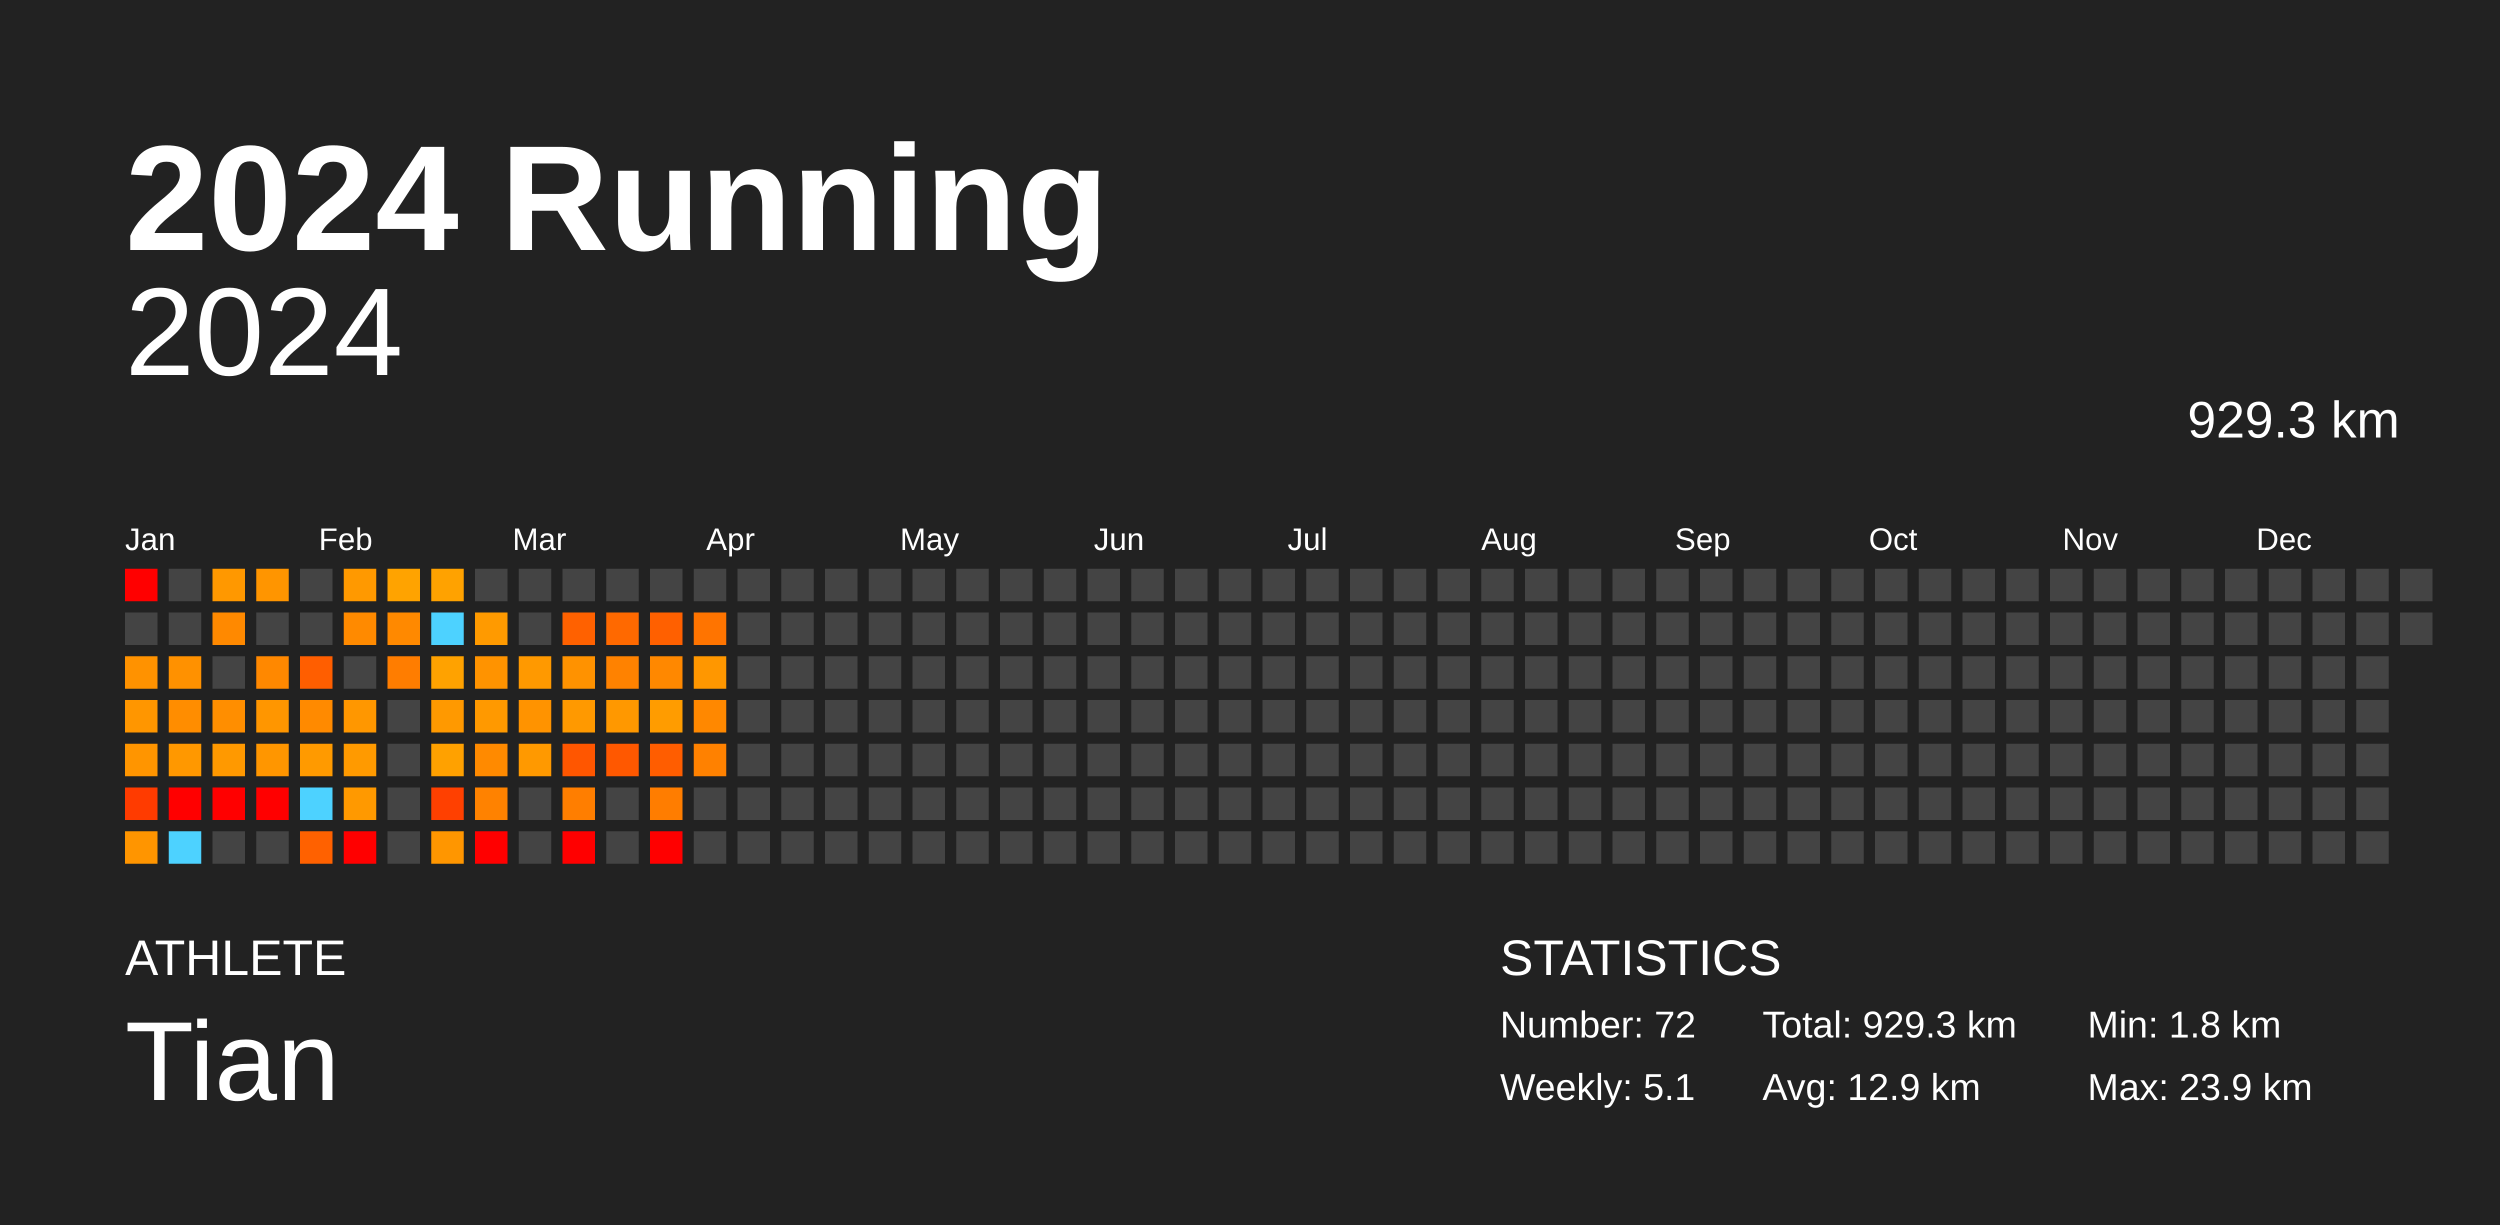
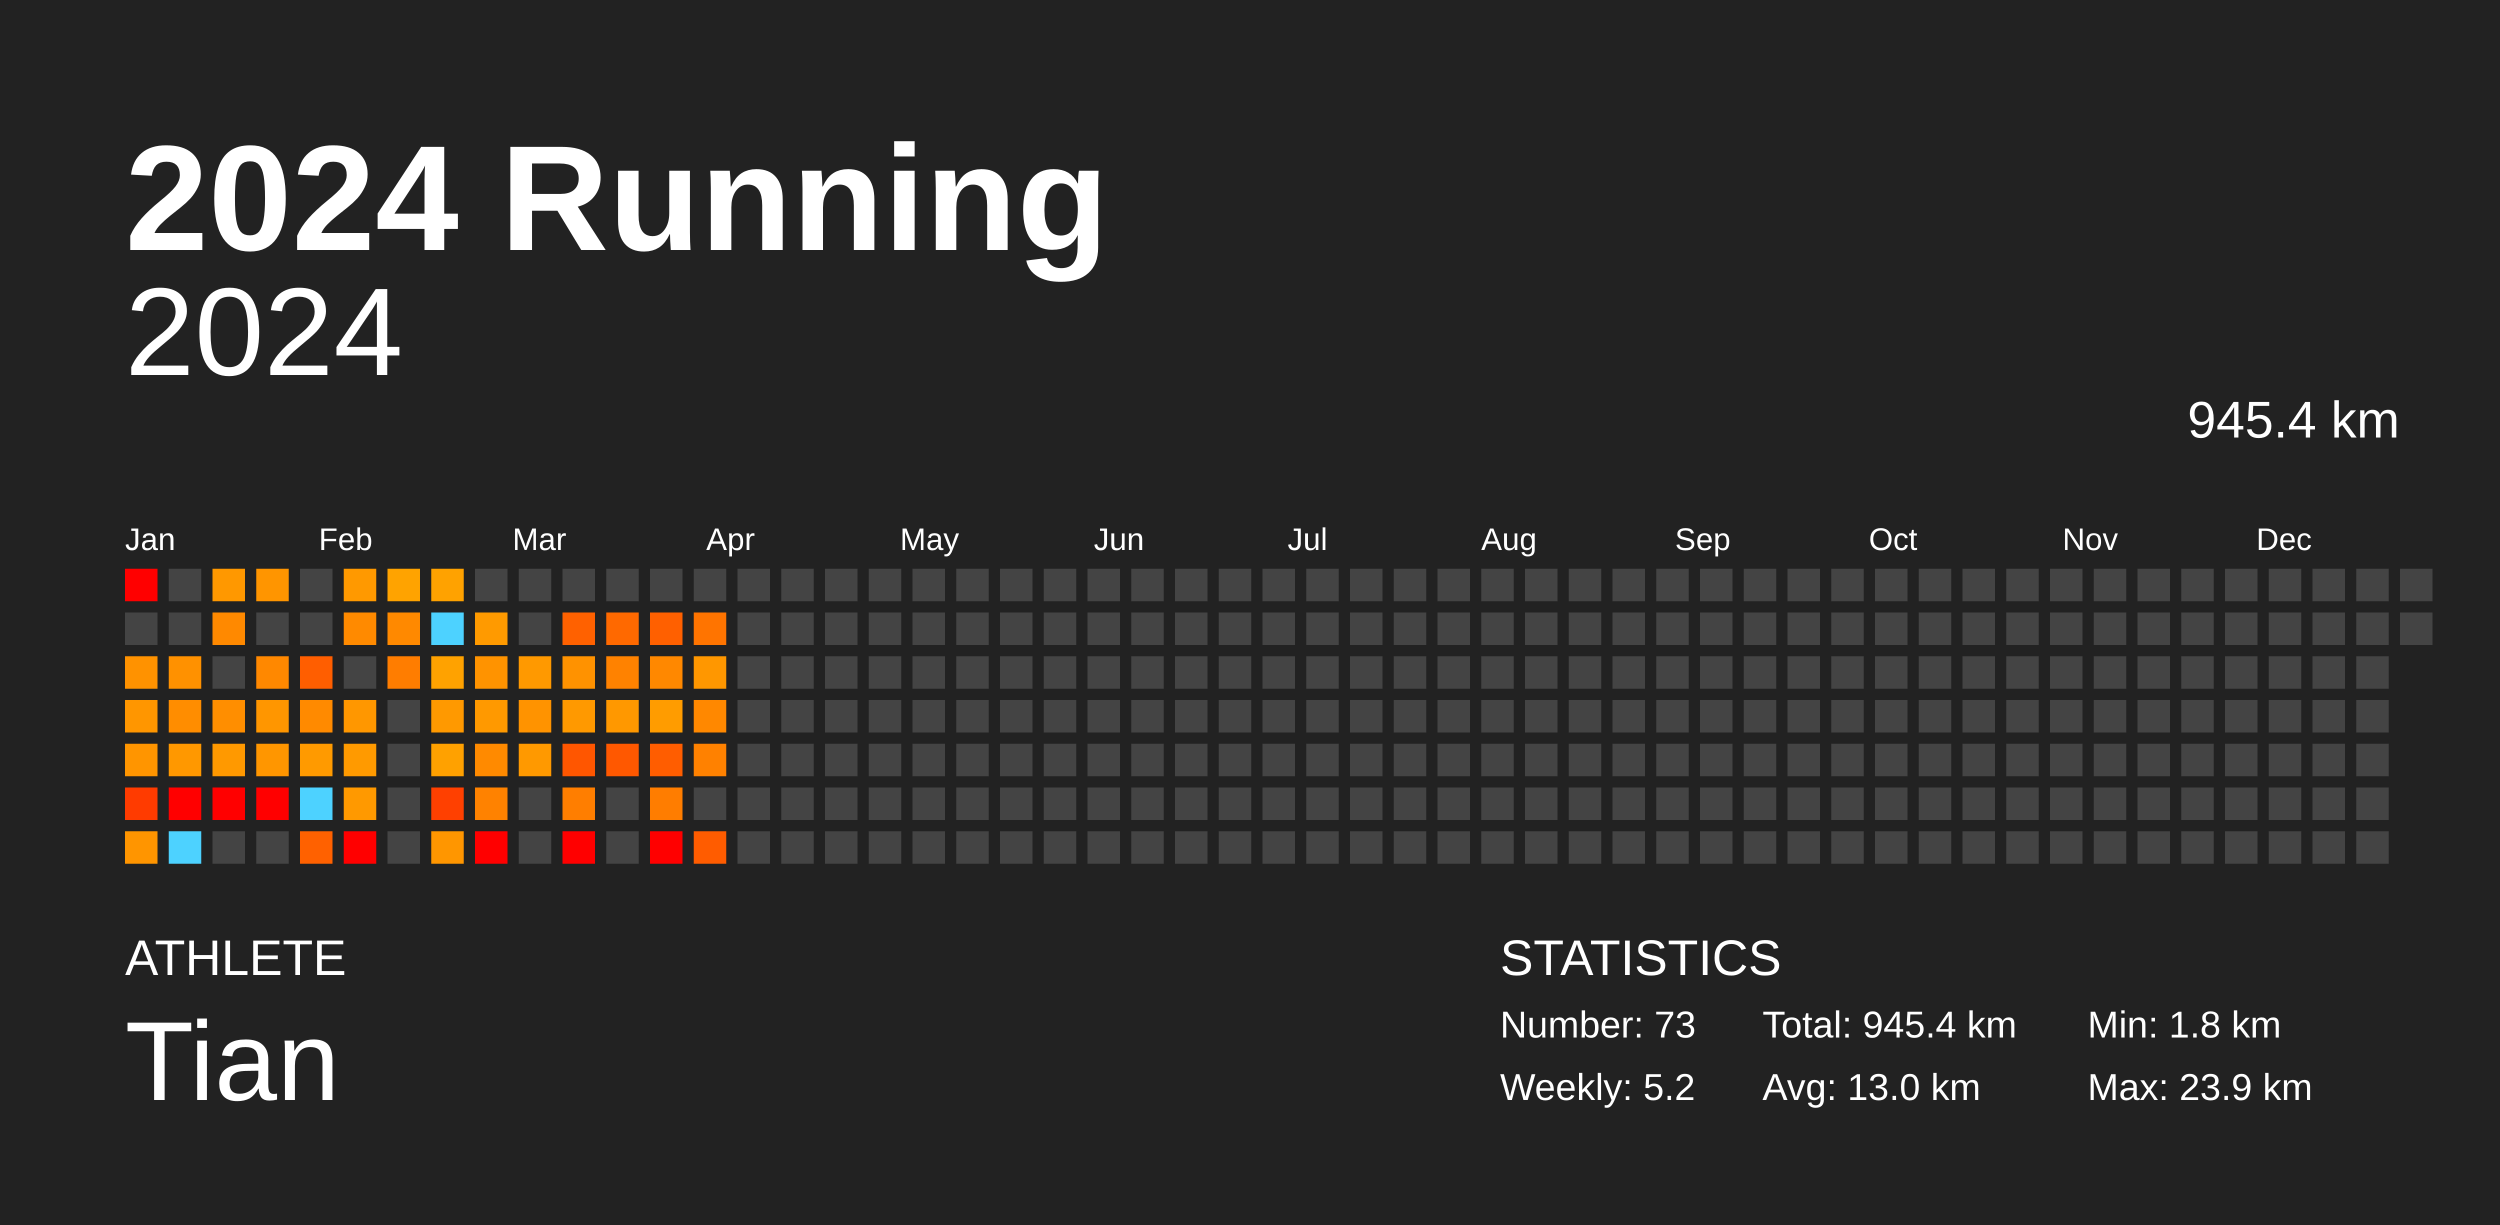
<svg xmlns="http://www.w3.org/2000/svg" baseProfile="full" height="98mm" version="1.1" viewBox="0,0,200,98" width="200mm">
  <defs />
  <rect fill="#222222" height="98" width="200" x="0" y="0" />
  <text fill="#FFFFFF" style="font-size:12px; font-family:Arial; font-weight:bold;" x="10" y="20">2024 Running</text>
  <text fill="#FFFFFF" style="font-size:4px; font-family:Arial" x="10" y="78">ATHLETE</text>
  <text fill="#FFFFFF" style="font-size:9px; font-family:Arial" x="10" y="88">Tian</text>
  <text fill="#FFFFFF" style="font-size:4px; font-family:Arial" x="120" y="78">STATISTICS</text>
-   <text fill="#FFFFFF" style="font-size:3px; font-family:Arial" x="120" y="83">Number: 72</text>
-   <text fill="#FFFFFF" style="font-size:3px; font-family:Arial" x="120" y="88">Weekly: 5.1</text>
-   <text fill="#FFFFFF" style="font-size:3px; font-family:Arial" x="141" y="83">Total: 929.3 km</text>
-   <text fill="#FFFFFF" style="font-size:3px; font-family:Arial" x="141" y="88">Avg: 12.9 km</text>
+   <text fill="#FFFFFF" style="font-size:3px; font-family:Arial" x="120" y="83">Number: 73</text>
+   <text fill="#FFFFFF" style="font-size:3px; font-family:Arial" x="120" y="88">Weekly: 5.2</text>
+   <text fill="#FFFFFF" style="font-size:3px; font-family:Arial" x="141" y="83">Total: 945.4 km</text>
+   <text fill="#FFFFFF" style="font-size:3px; font-family:Arial" x="141" y="88">Avg: 13.0 km</text>
  <text fill="#FFFFFF" style="font-size:3px; font-family:Arial" x="167" y="83">Min: 1.8 km</text>
  <text fill="#FFFFFF" style="font-size:3px; font-family:Arial" x="167" y="88">Max: 23.9 km</text>
  <text alignment-baseline="hanging" fill="#FFFFFF" style="font-size:10.0px; font-family:Arial;" x="10" y="30">2024</text>
-   <text alignment-baseline="hanging" fill="#FFFFFF" style="font-size:4.125px; font-family:Arial;" x="175" y="35">929.3 km</text>
+   <text alignment-baseline="hanging" fill="#FFFFFF" style="font-size:4.125px; font-family:Arial;" x="175" y="35">945.4 km</text>
  <text fill="#FFFFFF" style="font-size:2.5px; font-family:Arial" x="10.0" y="44">Jan</text>
  <text fill="#FFFFFF" style="font-size:2.5px; font-family:Arial" x="25.5" y="44">Feb</text>
  <text fill="#FFFFFF" style="font-size:2.5px; font-family:Arial" x="41.0" y="44">Mar</text>
  <text fill="#FFFFFF" style="font-size:2.5px; font-family:Arial" x="56.5" y="44">Apr</text>
  <text fill="#FFFFFF" style="font-size:2.5px; font-family:Arial" x="72.0" y="44">May</text>
  <text fill="#FFFFFF" style="font-size:2.5px; font-family:Arial" x="87.5" y="44">Jun</text>
  <text fill="#FFFFFF" style="font-size:2.5px; font-family:Arial" x="103.0" y="44">Jul</text>
  <text fill="#FFFFFF" style="font-size:2.5px; font-family:Arial" x="118.5" y="44">Aug</text>
  <text fill="#FFFFFF" style="font-size:2.5px; font-family:Arial" x="134.0" y="44">Sep</text>
  <text fill="#FFFFFF" style="font-size:2.5px; font-family:Arial" x="149.5" y="44">Oct</text>
  <text fill="#FFFFFF" style="font-size:2.5px; font-family:Arial" x="165.0" y="44">Nov</text>
  <text fill="#FFFFFF" style="font-size:2.5px; font-family:Arial" x="180.5" y="44">Dec</text>
  <rect fill="red" height="2.6" width="2.6" x="10.0" y="45.5" />
  <rect fill="#444444" height="2.6" width="2.6" x="10.0" y="49.0" />
  <rect fill="#ff9200" height="2.6" width="2.6" x="10.0" y="52.5" />
  <rect fill="#ff9600" height="2.6" width="2.6" x="10.0" y="56.0" />
  <rect fill="#ff9500" height="2.6" width="2.6" x="10.0" y="59.5" />
  <rect fill="#ff3b00" height="2.6" width="2.6" x="10.0" y="63.0" />
  <rect fill="#ff9500" height="2.6" width="2.6" x="10.0" y="66.5" />
  <rect fill="#444444" height="2.6" width="2.6" x="13.5" y="45.5" />
  <rect fill="#444444" height="2.6" width="2.6" x="13.5" y="49.0" />
  <rect fill="#ff9100" height="2.6" width="2.6" x="13.5" y="52.5" />
  <rect fill="#ff8d00" height="2.6" width="2.6" x="13.5" y="56.0" />
  <rect fill="#ff9800" height="2.6" width="2.6" x="13.5" y="59.5" />
  <rect fill="red" height="2.6" width="2.6" x="13.5" y="63.0" />
  <rect fill="#4dd2ff" height="2.6" width="2.6" x="13.5" y="66.5" />
  <rect fill="#ff9800" height="2.6" width="2.6" x="17.0" y="45.5" />
  <rect fill="#ff8900" height="2.6" width="2.6" x="17.0" y="49.0" />
  <rect fill="#444444" height="2.6" width="2.6" x="17.0" y="52.5" />
  <rect fill="#ff8e00" height="2.6" width="2.6" x="17.0" y="56.0" />
  <rect fill="#ff9900" height="2.6" width="2.6" x="17.0" y="59.5" />
  <rect fill="red" height="2.6" width="2.6" x="17.0" y="63.0" />
  <rect fill="#444444" height="2.6" width="2.6" x="17.0" y="66.5" />
  <rect fill="#ff9500" height="2.6" width="2.6" x="20.5" y="45.5" />
  <rect fill="#444444" height="2.6" width="2.6" x="20.5" y="49.0" />
  <rect fill="#ff8800" height="2.6" width="2.6" x="20.5" y="52.5" />
  <rect fill="#ff9600" height="2.6" width="2.6" x="20.5" y="56.0" />
  <rect fill="#ff9600" height="2.6" width="2.6" x="20.5" y="59.5" />
  <rect fill="red" height="2.6" width="2.6" x="20.5" y="63.0" />
  <rect fill="#444444" height="2.6" width="2.6" x="20.5" y="66.5" />
  <rect fill="#444444" height="2.6" width="2.6" x="24.0" y="45.5" />
  <rect fill="#444444" height="2.6" width="2.6" x="24.0" y="49.0" />
  <rect fill="#ff5e00" height="2.6" width="2.6" x="24.0" y="52.5" />
  <rect fill="#ff8a00" height="2.6" width="2.6" x="24.0" y="56.0" />
  <rect fill="#ff9a00" height="2.6" width="2.6" x="24.0" y="59.5" />
  <rect fill="#4dd2ff" height="2.6" width="2.6" x="24.0" y="63.0" />
  <rect fill="#ff6100" height="2.6" width="2.6" x="24.0" y="66.5" />
  <rect fill="#ff9900" height="2.6" width="2.6" x="27.5" y="45.5" />
  <rect fill="#ff8a00" height="2.6" width="2.6" x="27.5" y="49.0" />
  <rect fill="#444444" height="2.6" width="2.6" x="27.5" y="52.5" />
  <rect fill="#ff9700" height="2.6" width="2.6" x="27.5" y="56.0" />
  <rect fill="#ff9a00" height="2.6" width="2.6" x="27.5" y="59.5" />
  <rect fill="#ff9900" height="2.6" width="2.6" x="27.5" y="63.0" />
  <rect fill="red" height="2.6" width="2.6" x="27.5" y="66.5" />
  <rect fill="#ffa300" height="2.6" width="2.6" x="31.0" y="45.5" />
  <rect fill="#ff8900" height="2.6" width="2.6" x="31.0" y="49.0" />
  <rect fill="#ff7d00" height="2.6" width="2.6" x="31.0" y="52.5" />
  <rect fill="#444444" height="2.6" width="2.6" x="31.0" y="56.0" />
  <rect fill="#444444" height="2.6" width="2.6" x="31.0" y="59.5" />
  <rect fill="#444444" height="2.6" width="2.6" x="31.0" y="63.0" />
  <rect fill="#444444" height="2.6" width="2.6" x="31.0" y="66.5" />
  <rect fill="#ffa200" height="2.6" width="2.6" x="34.5" y="45.5" />
  <rect fill="#4dd2ff" height="2.6" width="2.6" x="34.5" y="49.0" />
  <rect fill="#ffa200" height="2.6" width="2.6" x="34.5" y="52.5" />
  <rect fill="#ff9900" height="2.6" width="2.6" x="34.5" y="56.0" />
  <rect fill="#ffa100" height="2.6" width="2.6" x="34.5" y="59.5" />
  <rect fill="#ff4000" height="2.6" width="2.6" x="34.5" y="63.0" />
  <rect fill="#ff9600" height="2.6" width="2.6" x="34.5" y="66.5" />
  <rect fill="#444444" height="2.6" width="2.6" x="38.0" y="45.5" />
  <rect fill="#ff9a00" height="2.6" width="2.6" x="38.0" y="49.0" />
  <rect fill="#ff9300" height="2.6" width="2.6" x="38.0" y="52.5" />
  <rect fill="#ff9900" height="2.6" width="2.6" x="38.0" y="56.0" />
  <rect fill="#ff8a00" height="2.6" width="2.6" x="38.0" y="59.5" />
  <rect fill="#ff8200" height="2.6" width="2.6" x="38.0" y="63.0" />
  <rect fill="red" height="2.6" width="2.6" x="38.0" y="66.5" />
  <rect fill="#444444" height="2.6" width="2.6" x="41.5" y="45.5" />
  <rect fill="#444444" height="2.6" width="2.6" x="41.5" y="49.0" />
  <rect fill="#ff9900" height="2.6" width="2.6" x="41.5" y="52.5" />
  <rect fill="#ff9300" height="2.6" width="2.6" x="41.5" y="56.0" />
  <rect fill="#ff9900" height="2.6" width="2.6" x="41.5" y="59.5" />
  <rect fill="#444444" height="2.6" width="2.6" x="41.5" y="63.0" />
  <rect fill="#444444" height="2.6" width="2.6" x="41.5" y="66.5" />
  <rect fill="#444444" height="2.6" width="2.6" x="45.0" y="45.5" />
  <rect fill="#ff6100" height="2.6" width="2.6" x="45.0" y="49.0" />
  <rect fill="#ff9200" height="2.6" width="2.6" x="45.0" y="52.5" />
  <rect fill="#ff9900" height="2.6" width="2.6" x="45.0" y="56.0" />
  <rect fill="#ff5600" height="2.6" width="2.6" x="45.0" y="59.5" />
  <rect fill="#ff7e00" height="2.6" width="2.6" x="45.0" y="63.0" />
  <rect fill="red" height="2.6" width="2.6" x="45.0" y="66.5" />
  <rect fill="#444444" height="2.6" width="2.6" x="48.5" y="45.5" />
  <rect fill="#ff6900" height="2.6" width="2.6" x="48.5" y="49.0" />
  <rect fill="#ff8200" height="2.6" width="2.6" x="48.5" y="52.5" />
  <rect fill="#ff9800" height="2.6" width="2.6" x="48.5" y="56.0" />
  <rect fill="#ff5800" height="2.6" width="2.6" x="48.5" y="59.5" />
  <rect fill="#444444" height="2.6" width="2.6" x="48.5" y="63.0" />
  <rect fill="#444444" height="2.6" width="2.6" x="48.5" y="66.5" />
  <rect fill="#444444" height="2.6" width="2.6" x="52.0" y="45.5" />
  <rect fill="#ff6000" height="2.6" width="2.6" x="52.0" y="49.0" />
  <rect fill="#ff8800" height="2.6" width="2.6" x="52.0" y="52.5" />
  <rect fill="#ff9c00" height="2.6" width="2.6" x="52.0" y="56.0" />
  <rect fill="#ff5d00" height="2.6" width="2.6" x="52.0" y="59.5" />
  <rect fill="#ff7d00" height="2.6" width="2.6" x="52.0" y="63.0" />
  <rect fill="red" height="2.6" width="2.6" x="52.0" y="66.5" />
  <rect fill="#444444" height="2.6" width="2.6" x="55.5" y="45.5" />
  <rect fill="#ff7400" height="2.6" width="2.6" x="55.5" y="49.0" />
  <rect fill="#ff9700" height="2.6" width="2.6" x="55.5" y="52.5" />
  <rect fill="#ff8800" height="2.6" width="2.6" x="55.5" y="56.0" />
  <rect fill="#ff8100" height="2.6" width="2.6" x="55.5" y="59.5" />
  <rect fill="#444444" height="2.6" width="2.6" x="55.5" y="63.0" />
-   <rect fill="#444444" height="2.6" width="2.6" x="55.5" y="66.5" />
+   <rect fill="#ff5c00" height="2.6" width="2.6" x="55.5" y="66.5" />
  <rect fill="#444444" height="2.6" width="2.6" x="59.0" y="45.5" />
  <rect fill="#444444" height="2.6" width="2.6" x="59.0" y="49.0" />
  <rect fill="#444444" height="2.6" width="2.6" x="59.0" y="52.5" />
  <rect fill="#444444" height="2.6" width="2.6" x="59.0" y="56.0" />
  <rect fill="#444444" height="2.6" width="2.6" x="59.0" y="59.5" />
  <rect fill="#444444" height="2.6" width="2.6" x="59.0" y="63.0" />
  <rect fill="#444444" height="2.6" width="2.6" x="59.0" y="66.5" />
  <rect fill="#444444" height="2.6" width="2.6" x="62.5" y="45.5" />
  <rect fill="#444444" height="2.6" width="2.6" x="62.5" y="49.0" />
  <rect fill="#444444" height="2.6" width="2.6" x="62.5" y="52.5" />
  <rect fill="#444444" height="2.6" width="2.6" x="62.5" y="56.0" />
  <rect fill="#444444" height="2.6" width="2.6" x="62.5" y="59.5" />
  <rect fill="#444444" height="2.6" width="2.6" x="62.5" y="63.0" />
  <rect fill="#444444" height="2.6" width="2.6" x="62.5" y="66.5" />
  <rect fill="#444444" height="2.6" width="2.6" x="66.0" y="45.5" />
  <rect fill="#444444" height="2.6" width="2.6" x="66.0" y="49.0" />
  <rect fill="#444444" height="2.6" width="2.6" x="66.0" y="52.5" />
  <rect fill="#444444" height="2.6" width="2.6" x="66.0" y="56.0" />
  <rect fill="#444444" height="2.6" width="2.6" x="66.0" y="59.5" />
  <rect fill="#444444" height="2.6" width="2.6" x="66.0" y="63.0" />
  <rect fill="#444444" height="2.6" width="2.6" x="66.0" y="66.5" />
  <rect fill="#444444" height="2.6" width="2.6" x="69.5" y="45.5" />
  <rect fill="#444444" height="2.6" width="2.6" x="69.5" y="49.0" />
  <rect fill="#444444" height="2.6" width="2.6" x="69.5" y="52.5" />
  <rect fill="#444444" height="2.6" width="2.6" x="69.5" y="56.0" />
  <rect fill="#444444" height="2.6" width="2.6" x="69.5" y="59.5" />
  <rect fill="#444444" height="2.6" width="2.6" x="69.5" y="63.0" />
  <rect fill="#444444" height="2.6" width="2.6" x="69.5" y="66.5" />
  <rect fill="#444444" height="2.6" width="2.6" x="73.0" y="45.5" />
  <rect fill="#444444" height="2.6" width="2.6" x="73.0" y="49.0" />
  <rect fill="#444444" height="2.6" width="2.6" x="73.0" y="52.5" />
  <rect fill="#444444" height="2.6" width="2.6" x="73.0" y="56.0" />
  <rect fill="#444444" height="2.6" width="2.6" x="73.0" y="59.5" />
  <rect fill="#444444" height="2.6" width="2.6" x="73.0" y="63.0" />
  <rect fill="#444444" height="2.6" width="2.6" x="73.0" y="66.5" />
  <rect fill="#444444" height="2.6" width="2.6" x="76.5" y="45.5" />
  <rect fill="#444444" height="2.6" width="2.6" x="76.5" y="49.0" />
  <rect fill="#444444" height="2.6" width="2.6" x="76.5" y="52.5" />
  <rect fill="#444444" height="2.6" width="2.6" x="76.5" y="56.0" />
  <rect fill="#444444" height="2.6" width="2.6" x="76.5" y="59.5" />
  <rect fill="#444444" height="2.6" width="2.6" x="76.5" y="63.0" />
  <rect fill="#444444" height="2.6" width="2.6" x="76.5" y="66.5" />
  <rect fill="#444444" height="2.6" width="2.6" x="80.0" y="45.5" />
  <rect fill="#444444" height="2.6" width="2.6" x="80.0" y="49.0" />
  <rect fill="#444444" height="2.6" width="2.6" x="80.0" y="52.5" />
  <rect fill="#444444" height="2.6" width="2.6" x="80.0" y="56.0" />
  <rect fill="#444444" height="2.6" width="2.6" x="80.0" y="59.5" />
  <rect fill="#444444" height="2.6" width="2.6" x="80.0" y="63.0" />
  <rect fill="#444444" height="2.6" width="2.6" x="80.0" y="66.5" />
  <rect fill="#444444" height="2.6" width="2.6" x="83.5" y="45.5" />
  <rect fill="#444444" height="2.6" width="2.6" x="83.5" y="49.0" />
  <rect fill="#444444" height="2.6" width="2.6" x="83.5" y="52.5" />
  <rect fill="#444444" height="2.6" width="2.6" x="83.5" y="56.0" />
  <rect fill="#444444" height="2.6" width="2.6" x="83.5" y="59.5" />
  <rect fill="#444444" height="2.6" width="2.6" x="83.5" y="63.0" />
  <rect fill="#444444" height="2.6" width="2.6" x="83.5" y="66.5" />
  <rect fill="#444444" height="2.6" width="2.6" x="87.0" y="45.5" />
  <rect fill="#444444" height="2.6" width="2.6" x="87.0" y="49.0" />
  <rect fill="#444444" height="2.6" width="2.6" x="87.0" y="52.5" />
  <rect fill="#444444" height="2.6" width="2.6" x="87.0" y="56.0" />
  <rect fill="#444444" height="2.6" width="2.6" x="87.0" y="59.5" />
  <rect fill="#444444" height="2.6" width="2.6" x="87.0" y="63.0" />
  <rect fill="#444444" height="2.6" width="2.6" x="87.0" y="66.5" />
  <rect fill="#444444" height="2.6" width="2.6" x="90.5" y="45.5" />
  <rect fill="#444444" height="2.6" width="2.6" x="90.5" y="49.0" />
  <rect fill="#444444" height="2.6" width="2.6" x="90.5" y="52.5" />
  <rect fill="#444444" height="2.6" width="2.6" x="90.5" y="56.0" />
  <rect fill="#444444" height="2.6" width="2.6" x="90.5" y="59.5" />
  <rect fill="#444444" height="2.6" width="2.6" x="90.5" y="63.0" />
  <rect fill="#444444" height="2.6" width="2.6" x="90.5" y="66.5" />
  <rect fill="#444444" height="2.6" width="2.6" x="94.0" y="45.5" />
  <rect fill="#444444" height="2.6" width="2.6" x="94.0" y="49.0" />
  <rect fill="#444444" height="2.6" width="2.6" x="94.0" y="52.5" />
  <rect fill="#444444" height="2.6" width="2.6" x="94.0" y="56.0" />
  <rect fill="#444444" height="2.6" width="2.6" x="94.0" y="59.5" />
  <rect fill="#444444" height="2.6" width="2.6" x="94.0" y="63.0" />
  <rect fill="#444444" height="2.6" width="2.6" x="94.0" y="66.5" />
  <rect fill="#444444" height="2.6" width="2.6" x="97.5" y="45.5" />
  <rect fill="#444444" height="2.6" width="2.6" x="97.5" y="49.0" />
  <rect fill="#444444" height="2.6" width="2.6" x="97.5" y="52.5" />
  <rect fill="#444444" height="2.6" width="2.6" x="97.5" y="56.0" />
  <rect fill="#444444" height="2.6" width="2.6" x="97.5" y="59.5" />
  <rect fill="#444444" height="2.6" width="2.6" x="97.5" y="63.0" />
  <rect fill="#444444" height="2.6" width="2.6" x="97.5" y="66.5" />
  <rect fill="#444444" height="2.6" width="2.6" x="101.0" y="45.5" />
  <rect fill="#444444" height="2.6" width="2.6" x="101.0" y="49.0" />
  <rect fill="#444444" height="2.6" width="2.6" x="101.0" y="52.5" />
  <rect fill="#444444" height="2.6" width="2.6" x="101.0" y="56.0" />
  <rect fill="#444444" height="2.6" width="2.6" x="101.0" y="59.5" />
  <rect fill="#444444" height="2.6" width="2.6" x="101.0" y="63.0" />
  <rect fill="#444444" height="2.6" width="2.6" x="101.0" y="66.5" />
  <rect fill="#444444" height="2.6" width="2.6" x="104.5" y="45.5" />
  <rect fill="#444444" height="2.6" width="2.6" x="104.5" y="49.0" />
  <rect fill="#444444" height="2.6" width="2.6" x="104.5" y="52.5" />
  <rect fill="#444444" height="2.6" width="2.6" x="104.5" y="56.0" />
  <rect fill="#444444" height="2.6" width="2.6" x="104.5" y="59.5" />
  <rect fill="#444444" height="2.6" width="2.6" x="104.5" y="63.0" />
  <rect fill="#444444" height="2.6" width="2.6" x="104.5" y="66.5" />
  <rect fill="#444444" height="2.6" width="2.6" x="108.0" y="45.5" />
  <rect fill="#444444" height="2.6" width="2.6" x="108.0" y="49.0" />
  <rect fill="#444444" height="2.6" width="2.6" x="108.0" y="52.5" />
  <rect fill="#444444" height="2.6" width="2.6" x="108.0" y="56.0" />
  <rect fill="#444444" height="2.6" width="2.6" x="108.0" y="59.5" />
  <rect fill="#444444" height="2.6" width="2.6" x="108.0" y="63.0" />
  <rect fill="#444444" height="2.6" width="2.6" x="108.0" y="66.5" />
  <rect fill="#444444" height="2.6" width="2.6" x="111.5" y="45.5" />
  <rect fill="#444444" height="2.6" width="2.6" x="111.5" y="49.0" />
  <rect fill="#444444" height="2.6" width="2.6" x="111.5" y="52.5" />
  <rect fill="#444444" height="2.6" width="2.6" x="111.5" y="56.0" />
  <rect fill="#444444" height="2.6" width="2.6" x="111.5" y="59.5" />
  <rect fill="#444444" height="2.6" width="2.6" x="111.5" y="63.0" />
  <rect fill="#444444" height="2.6" width="2.6" x="111.5" y="66.5" />
  <rect fill="#444444" height="2.6" width="2.6" x="115.0" y="45.5" />
  <rect fill="#444444" height="2.6" width="2.6" x="115.0" y="49.0" />
  <rect fill="#444444" height="2.6" width="2.6" x="115.0" y="52.5" />
  <rect fill="#444444" height="2.6" width="2.6" x="115.0" y="56.0" />
  <rect fill="#444444" height="2.6" width="2.6" x="115.0" y="59.5" />
  <rect fill="#444444" height="2.6" width="2.6" x="115.0" y="63.0" />
  <rect fill="#444444" height="2.6" width="2.6" x="115.0" y="66.5" />
  <rect fill="#444444" height="2.6" width="2.6" x="118.5" y="45.5" />
  <rect fill="#444444" height="2.6" width="2.6" x="118.5" y="49.0" />
  <rect fill="#444444" height="2.6" width="2.6" x="118.5" y="52.5" />
  <rect fill="#444444" height="2.6" width="2.6" x="118.5" y="56.0" />
  <rect fill="#444444" height="2.6" width="2.6" x="118.5" y="59.5" />
  <rect fill="#444444" height="2.6" width="2.6" x="118.5" y="63.0" />
  <rect fill="#444444" height="2.6" width="2.6" x="118.5" y="66.5" />
  <rect fill="#444444" height="2.6" width="2.6" x="122.0" y="45.5" />
  <rect fill="#444444" height="2.6" width="2.6" x="122.0" y="49.0" />
  <rect fill="#444444" height="2.6" width="2.6" x="122.0" y="52.5" />
  <rect fill="#444444" height="2.6" width="2.6" x="122.0" y="56.0" />
  <rect fill="#444444" height="2.6" width="2.6" x="122.0" y="59.5" />
  <rect fill="#444444" height="2.6" width="2.6" x="122.0" y="63.0" />
  <rect fill="#444444" height="2.6" width="2.6" x="122.0" y="66.5" />
  <rect fill="#444444" height="2.6" width="2.6" x="125.5" y="45.5" />
  <rect fill="#444444" height="2.6" width="2.6" x="125.5" y="49.0" />
  <rect fill="#444444" height="2.6" width="2.6" x="125.5" y="52.5" />
  <rect fill="#444444" height="2.6" width="2.6" x="125.5" y="56.0" />
  <rect fill="#444444" height="2.6" width="2.6" x="125.5" y="59.5" />
  <rect fill="#444444" height="2.6" width="2.6" x="125.5" y="63.0" />
  <rect fill="#444444" height="2.6" width="2.6" x="125.5" y="66.5" />
  <rect fill="#444444" height="2.6" width="2.6" x="129.0" y="45.5" />
  <rect fill="#444444" height="2.6" width="2.6" x="129.0" y="49.0" />
  <rect fill="#444444" height="2.6" width="2.6" x="129.0" y="52.5" />
  <rect fill="#444444" height="2.6" width="2.6" x="129.0" y="56.0" />
  <rect fill="#444444" height="2.6" width="2.6" x="129.0" y="59.5" />
  <rect fill="#444444" height="2.6" width="2.6" x="129.0" y="63.0" />
  <rect fill="#444444" height="2.6" width="2.6" x="129.0" y="66.5" />
  <rect fill="#444444" height="2.6" width="2.6" x="132.5" y="45.5" />
  <rect fill="#444444" height="2.6" width="2.6" x="132.5" y="49.0" />
  <rect fill="#444444" height="2.6" width="2.6" x="132.5" y="52.5" />
  <rect fill="#444444" height="2.6" width="2.6" x="132.5" y="56.0" />
  <rect fill="#444444" height="2.6" width="2.6" x="132.5" y="59.5" />
  <rect fill="#444444" height="2.6" width="2.6" x="132.5" y="63.0" />
  <rect fill="#444444" height="2.6" width="2.6" x="132.5" y="66.5" />
  <rect fill="#444444" height="2.6" width="2.6" x="136.0" y="45.5" />
  <rect fill="#444444" height="2.6" width="2.6" x="136.0" y="49.0" />
  <rect fill="#444444" height="2.6" width="2.6" x="136.0" y="52.5" />
  <rect fill="#444444" height="2.6" width="2.6" x="136.0" y="56.0" />
  <rect fill="#444444" height="2.6" width="2.6" x="136.0" y="59.5" />
  <rect fill="#444444" height="2.6" width="2.6" x="136.0" y="63.0" />
  <rect fill="#444444" height="2.6" width="2.6" x="136.0" y="66.5" />
  <rect fill="#444444" height="2.6" width="2.6" x="139.5" y="45.5" />
  <rect fill="#444444" height="2.6" width="2.6" x="139.5" y="49.0" />
  <rect fill="#444444" height="2.6" width="2.6" x="139.5" y="52.5" />
  <rect fill="#444444" height="2.6" width="2.6" x="139.5" y="56.0" />
  <rect fill="#444444" height="2.6" width="2.6" x="139.5" y="59.5" />
  <rect fill="#444444" height="2.6" width="2.6" x="139.5" y="63.0" />
  <rect fill="#444444" height="2.6" width="2.6" x="139.5" y="66.5" />
  <rect fill="#444444" height="2.6" width="2.6" x="143.0" y="45.5" />
  <rect fill="#444444" height="2.6" width="2.6" x="143.0" y="49.0" />
  <rect fill="#444444" height="2.6" width="2.6" x="143.0" y="52.5" />
  <rect fill="#444444" height="2.6" width="2.6" x="143.0" y="56.0" />
  <rect fill="#444444" height="2.6" width="2.6" x="143.0" y="59.5" />
  <rect fill="#444444" height="2.6" width="2.6" x="143.0" y="63.0" />
  <rect fill="#444444" height="2.6" width="2.6" x="143.0" y="66.5" />
  <rect fill="#444444" height="2.6" width="2.6" x="146.5" y="45.5" />
  <rect fill="#444444" height="2.6" width="2.6" x="146.5" y="49.0" />
  <rect fill="#444444" height="2.6" width="2.6" x="146.5" y="52.5" />
  <rect fill="#444444" height="2.6" width="2.6" x="146.5" y="56.0" />
  <rect fill="#444444" height="2.6" width="2.6" x="146.5" y="59.5" />
  <rect fill="#444444" height="2.6" width="2.6" x="146.5" y="63.0" />
  <rect fill="#444444" height="2.6" width="2.6" x="146.5" y="66.5" />
  <rect fill="#444444" height="2.6" width="2.6" x="150.0" y="45.5" />
  <rect fill="#444444" height="2.6" width="2.6" x="150.0" y="49.0" />
  <rect fill="#444444" height="2.6" width="2.6" x="150.0" y="52.5" />
  <rect fill="#444444" height="2.6" width="2.6" x="150.0" y="56.0" />
  <rect fill="#444444" height="2.6" width="2.6" x="150.0" y="59.5" />
  <rect fill="#444444" height="2.6" width="2.6" x="150.0" y="63.0" />
  <rect fill="#444444" height="2.6" width="2.6" x="150.0" y="66.5" />
  <rect fill="#444444" height="2.6" width="2.6" x="153.5" y="45.5" />
  <rect fill="#444444" height="2.6" width="2.6" x="153.5" y="49.0" />
  <rect fill="#444444" height="2.6" width="2.6" x="153.5" y="52.5" />
  <rect fill="#444444" height="2.6" width="2.6" x="153.5" y="56.0" />
  <rect fill="#444444" height="2.6" width="2.6" x="153.5" y="59.5" />
  <rect fill="#444444" height="2.6" width="2.6" x="153.5" y="63.0" />
  <rect fill="#444444" height="2.6" width="2.6" x="153.5" y="66.5" />
  <rect fill="#444444" height="2.6" width="2.6" x="157.0" y="45.5" />
  <rect fill="#444444" height="2.6" width="2.6" x="157.0" y="49.0" />
  <rect fill="#444444" height="2.6" width="2.6" x="157.0" y="52.5" />
  <rect fill="#444444" height="2.6" width="2.6" x="157.0" y="56.0" />
  <rect fill="#444444" height="2.6" width="2.6" x="157.0" y="59.5" />
  <rect fill="#444444" height="2.6" width="2.6" x="157.0" y="63.0" />
  <rect fill="#444444" height="2.6" width="2.6" x="157.0" y="66.5" />
  <rect fill="#444444" height="2.6" width="2.6" x="160.5" y="45.5" />
  <rect fill="#444444" height="2.6" width="2.6" x="160.5" y="49.0" />
  <rect fill="#444444" height="2.6" width="2.6" x="160.5" y="52.5" />
  <rect fill="#444444" height="2.6" width="2.6" x="160.5" y="56.0" />
  <rect fill="#444444" height="2.6" width="2.6" x="160.5" y="59.5" />
  <rect fill="#444444" height="2.6" width="2.6" x="160.5" y="63.0" />
  <rect fill="#444444" height="2.6" width="2.6" x="160.5" y="66.5" />
  <rect fill="#444444" height="2.6" width="2.6" x="164.0" y="45.5" />
  <rect fill="#444444" height="2.6" width="2.6" x="164.0" y="49.0" />
  <rect fill="#444444" height="2.6" width="2.6" x="164.0" y="52.5" />
  <rect fill="#444444" height="2.6" width="2.6" x="164.0" y="56.0" />
  <rect fill="#444444" height="2.6" width="2.6" x="164.0" y="59.5" />
  <rect fill="#444444" height="2.6" width="2.6" x="164.0" y="63.0" />
  <rect fill="#444444" height="2.6" width="2.6" x="164.0" y="66.5" />
  <rect fill="#444444" height="2.6" width="2.6" x="167.5" y="45.5" />
  <rect fill="#444444" height="2.6" width="2.6" x="167.5" y="49.0" />
  <rect fill="#444444" height="2.6" width="2.6" x="167.5" y="52.5" />
  <rect fill="#444444" height="2.6" width="2.6" x="167.5" y="56.0" />
  <rect fill="#444444" height="2.6" width="2.6" x="167.5" y="59.5" />
  <rect fill="#444444" height="2.6" width="2.6" x="167.5" y="63.0" />
  <rect fill="#444444" height="2.6" width="2.6" x="167.5" y="66.5" />
  <rect fill="#444444" height="2.6" width="2.6" x="171.0" y="45.5" />
  <rect fill="#444444" height="2.6" width="2.6" x="171.0" y="49.0" />
  <rect fill="#444444" height="2.6" width="2.6" x="171.0" y="52.5" />
  <rect fill="#444444" height="2.6" width="2.6" x="171.0" y="56.0" />
  <rect fill="#444444" height="2.6" width="2.6" x="171.0" y="59.5" />
  <rect fill="#444444" height="2.6" width="2.6" x="171.0" y="63.0" />
  <rect fill="#444444" height="2.6" width="2.6" x="171.0" y="66.5" />
  <rect fill="#444444" height="2.6" width="2.6" x="174.5" y="45.5" />
  <rect fill="#444444" height="2.6" width="2.6" x="174.5" y="49.0" />
  <rect fill="#444444" height="2.6" width="2.6" x="174.5" y="52.5" />
  <rect fill="#444444" height="2.6" width="2.6" x="174.5" y="56.0" />
  <rect fill="#444444" height="2.6" width="2.6" x="174.5" y="59.5" />
  <rect fill="#444444" height="2.6" width="2.6" x="174.5" y="63.0" />
  <rect fill="#444444" height="2.6" width="2.6" x="174.5" y="66.5" />
  <rect fill="#444444" height="2.6" width="2.6" x="178.0" y="45.5" />
  <rect fill="#444444" height="2.6" width="2.6" x="178.0" y="49.0" />
  <rect fill="#444444" height="2.6" width="2.6" x="178.0" y="52.5" />
  <rect fill="#444444" height="2.6" width="2.6" x="178.0" y="56.0" />
  <rect fill="#444444" height="2.6" width="2.6" x="178.0" y="59.5" />
  <rect fill="#444444" height="2.6" width="2.6" x="178.0" y="63.0" />
  <rect fill="#444444" height="2.6" width="2.6" x="178.0" y="66.5" />
  <rect fill="#444444" height="2.6" width="2.6" x="181.5" y="45.5" />
  <rect fill="#444444" height="2.6" width="2.6" x="181.5" y="49.0" />
  <rect fill="#444444" height="2.6" width="2.6" x="181.5" y="52.5" />
  <rect fill="#444444" height="2.6" width="2.6" x="181.5" y="56.0" />
  <rect fill="#444444" height="2.6" width="2.6" x="181.5" y="59.5" />
  <rect fill="#444444" height="2.6" width="2.6" x="181.5" y="63.0" />
  <rect fill="#444444" height="2.6" width="2.6" x="181.5" y="66.5" />
  <rect fill="#444444" height="2.6" width="2.6" x="185.0" y="45.5" />
  <rect fill="#444444" height="2.6" width="2.6" x="185.0" y="49.0" />
  <rect fill="#444444" height="2.6" width="2.6" x="185.0" y="52.5" />
  <rect fill="#444444" height="2.6" width="2.6" x="185.0" y="56.0" />
  <rect fill="#444444" height="2.6" width="2.6" x="185.0" y="59.5" />
  <rect fill="#444444" height="2.6" width="2.6" x="185.0" y="63.0" />
  <rect fill="#444444" height="2.6" width="2.6" x="185.0" y="66.5" />
  <rect fill="#444444" height="2.6" width="2.6" x="188.5" y="45.5" />
  <rect fill="#444444" height="2.6" width="2.6" x="188.5" y="49.0" />
  <rect fill="#444444" height="2.6" width="2.6" x="188.5" y="52.5" />
  <rect fill="#444444" height="2.6" width="2.6" x="188.5" y="56.0" />
  <rect fill="#444444" height="2.6" width="2.6" x="188.5" y="59.5" />
  <rect fill="#444444" height="2.6" width="2.6" x="188.5" y="63.0" />
  <rect fill="#444444" height="2.6" width="2.6" x="188.5" y="66.5" />
  <rect fill="#444444" height="2.6" width="2.6" x="192.0" y="45.5" />
  <rect fill="#444444" height="2.6" width="2.6" x="192.0" y="49.0" />
</svg>
